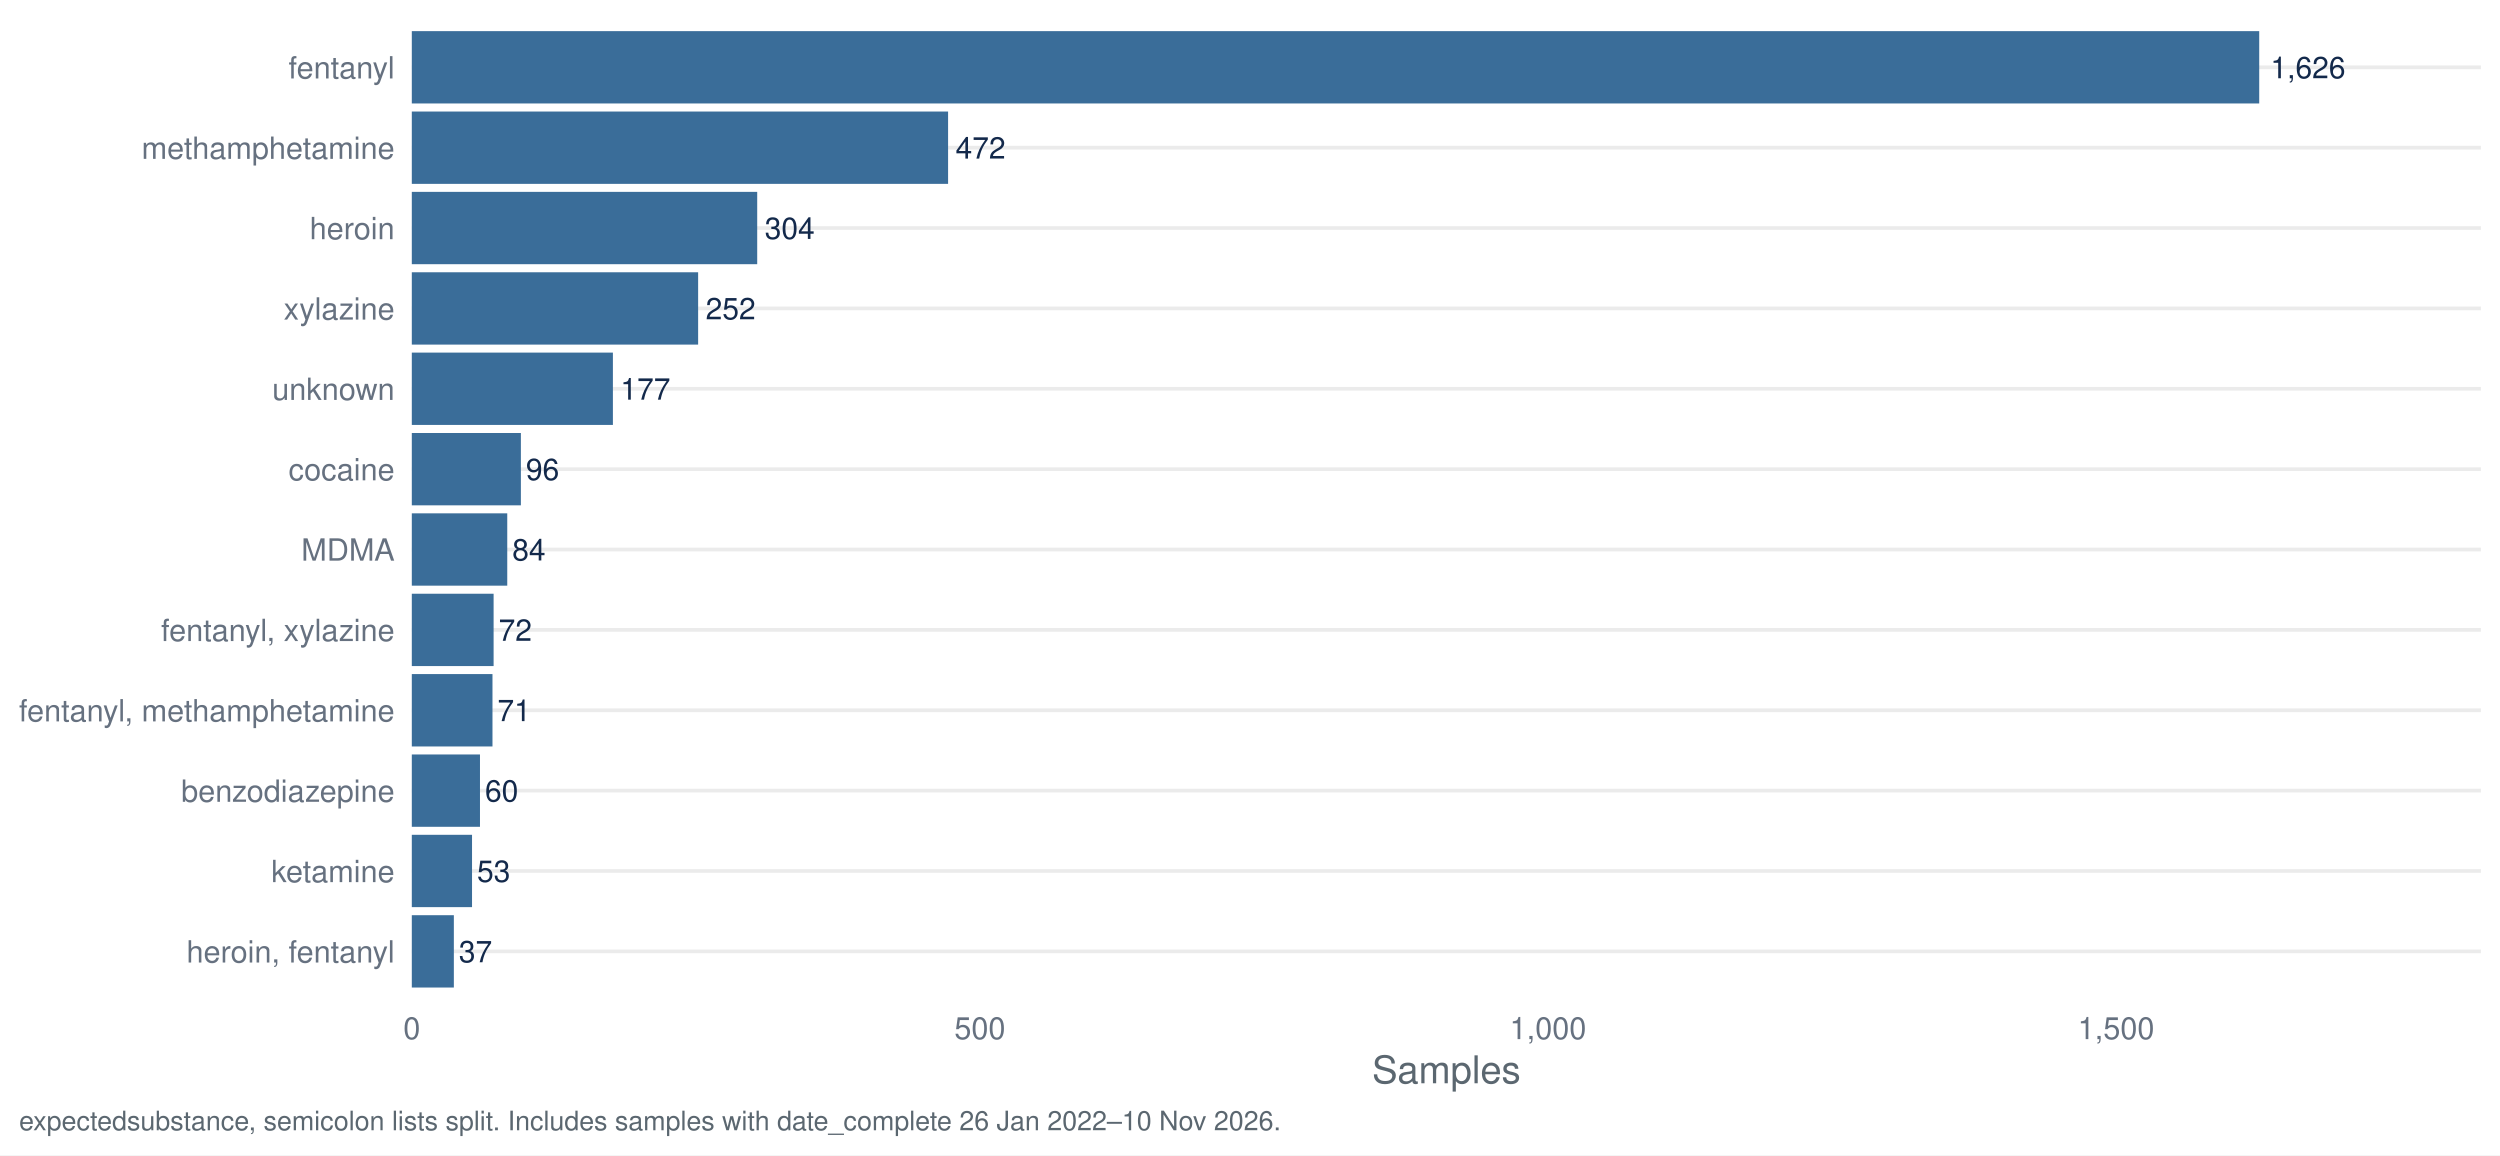
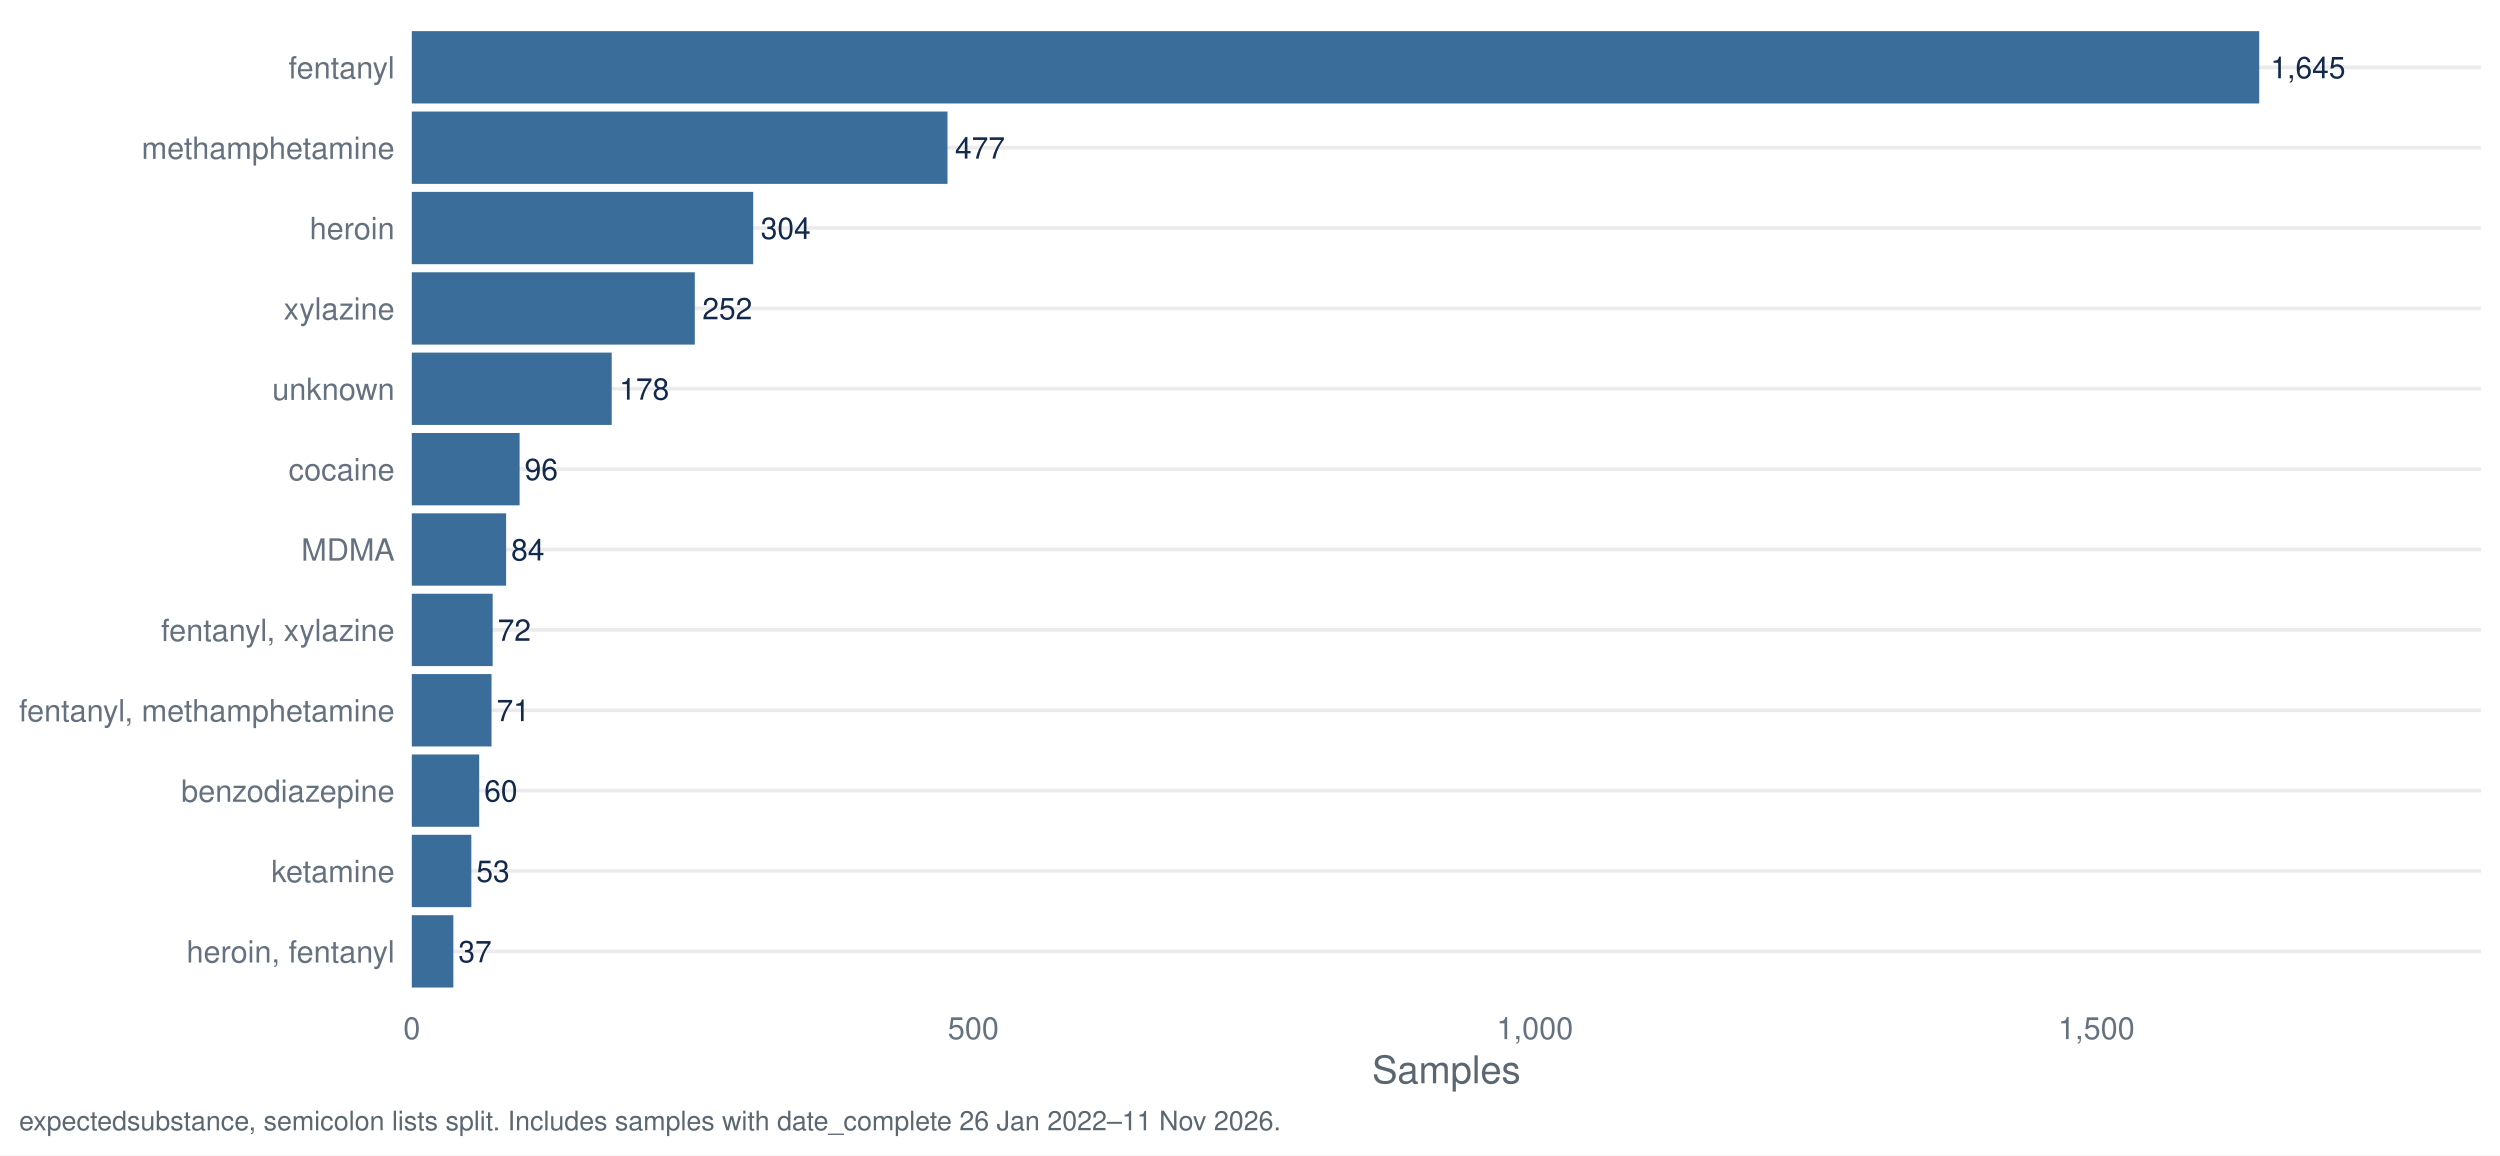
<svg xmlns="http://www.w3.org/2000/svg" width="1044.00pt" height="482.40pt" viewBox="0 0 1044.00 482.40">
  <g class="svglite">
    <defs>
      <style type="text/css">
    .svglite line, .svglite polyline, .svglite polygon, .svglite path, .svglite rect, .svglite circle {
      fill: none;
      stroke: #000000;
      stroke-linecap: round;
      stroke-linejoin: round;
      stroke-miterlimit: 10.00;
    }
    .svglite text {
      white-space: pre;
    }
    .svglite g.glyphgroup path {
      fill: inherit;
      stroke: none;
    }
  </style>
    </defs>
    <rect width="100%" height="100%" style="stroke: none; fill: #FFFFFF;" />
    <defs>
      <clipPath id="cpMC4wMHwxMDQ0LjAwfDAuMDB8NDgyLjQw">
        <rect x="0.00" y="0.00" width="1044.00" height="482.40" />
      </clipPath>
    </defs>
    <g clip-path="url(#cpMC4wMHwxMDQ0LjAwfDAuMDB8NDgyLjQw)">
      <rect x="0.00" y="0.00" width="1044.00" height="482.40" style="stroke-width: 1.55; stroke: none; fill: #FFFFFF;" />
    </g>
    <defs>
      <clipPath id="cpMTcxLjk3fDEwMzYuMDN8Ny45N3w0MTcuNDI=">
        <rect x="171.97" y="7.97" width="864.06" height="409.45" />
      </clipPath>
    </defs>
    <g clip-path="url(#cpMTcxLjk3fDEwMzYuMDN8Ny45N3w0MTcuNDI=)">
      <polyline points="171.97,397.29 1036.03,397.29 " style="stroke-width: 1.55; stroke: #EBEBEB; stroke-linecap: butt;" />
      <polyline points="171.97,363.72 1036.03,363.72 " style="stroke-width: 1.55; stroke: #EBEBEB; stroke-linecap: butt;" />
      <polyline points="171.97,330.16 1036.03,330.16 " style="stroke-width: 1.55; stroke: #EBEBEB; stroke-linecap: butt;" />
      <polyline points="171.97,296.60 1036.03,296.60 " style="stroke-width: 1.55; stroke: #EBEBEB; stroke-linecap: butt;" />
      <polyline points="171.97,263.04 1036.03,263.04 " style="stroke-width: 1.55; stroke: #EBEBEB; stroke-linecap: butt;" />
      <polyline points="171.97,229.48 1036.03,229.48 " style="stroke-width: 1.55; stroke: #EBEBEB; stroke-linecap: butt;" />
      <polyline points="171.97,195.92 1036.03,195.92 " style="stroke-width: 1.55; stroke: #EBEBEB; stroke-linecap: butt;" />
      <polyline points="171.97,162.35 1036.03,162.35 " style="stroke-width: 1.55; stroke: #EBEBEB; stroke-linecap: butt;" />
      <polyline points="171.97,128.79 1036.03,128.79 " style="stroke-width: 1.55; stroke: #EBEBEB; stroke-linecap: butt;" />
      <polyline points="171.97,95.23 1036.03,95.23 " style="stroke-width: 1.55; stroke: #EBEBEB; stroke-linecap: butt;" />
      <polyline points="171.97,61.67 1036.03,61.67 " style="stroke-width: 1.55; stroke: #EBEBEB; stroke-linecap: butt;" />
      <polyline points="171.97,28.11 1036.03,28.11 " style="stroke-width: 1.55; stroke: #EBEBEB; stroke-linecap: butt;" />
      <rect x="171.97" y="13.00" width="771.48" height="30.21" style="stroke-width: 1.55; stroke: none; stroke-linecap: butt; stroke-linejoin: miter; fill: #3A6D99;" />
-       <rect x="171.97" y="46.57" width="223.95" height="30.21" style="stroke-width: 1.55; stroke: none; stroke-linecap: butt; stroke-linejoin: miter; fill: #3A6D99;" />
-       <rect x="171.97" y="80.13" width="144.24" height="30.21" style="stroke-width: 1.55; stroke: none; stroke-linecap: butt; stroke-linejoin: miter; fill: #3A6D99;" />
-       <rect x="171.97" y="113.69" width="119.57" height="30.21" style="stroke-width: 1.55; stroke: none; stroke-linecap: butt; stroke-linejoin: miter; fill: #3A6D99;" />
-       <rect x="171.97" y="147.25" width="83.98" height="30.21" style="stroke-width: 1.55; stroke: none; stroke-linecap: butt; stroke-linejoin: miter; fill: #3A6D99;" />
-       <rect x="171.97" y="180.81" width="45.55" height="30.21" style="stroke-width: 1.55; stroke: none; stroke-linecap: butt; stroke-linejoin: miter; fill: #3A6D99;" />
-       <rect x="171.97" y="214.37" width="39.86" height="30.21" style="stroke-width: 1.55; stroke: none; stroke-linecap: butt; stroke-linejoin: miter; fill: #3A6D99;" />
-       <rect x="171.97" y="247.94" width="34.16" height="30.21" style="stroke-width: 1.55; stroke: none; stroke-linecap: butt; stroke-linejoin: miter; fill: #3A6D99;" />
-       <rect x="171.97" y="281.50" width="33.69" height="30.21" style="stroke-width: 1.55; stroke: none; stroke-linecap: butt; stroke-linejoin: miter; fill: #3A6D99;" />
-       <rect x="171.97" y="315.06" width="28.47" height="30.21" style="stroke-width: 1.55; stroke: none; stroke-linecap: butt; stroke-linejoin: miter; fill: #3A6D99;" />
-       <rect x="171.97" y="348.62" width="25.15" height="30.21" style="stroke-width: 1.55; stroke: none; stroke-linecap: butt; stroke-linejoin: miter; fill: #3A6D99;" />
-       <rect x="171.97" y="382.18" width="17.56" height="30.21" style="stroke-width: 1.55; stroke: none; stroke-linecap: butt; stroke-linejoin: miter; fill: #3A6D99;" />
-       <text x="948.15" y="32.67" style="font-size: 12.52px;fill: #13294B; font-family: &quot;Nimbus Sans&quot;;" textLength="31.30px" lengthAdjust="spacingAndGlyphs">1,626</text>
-       <text x="399.05" y="66.23" style="font-size: 12.52px;fill: #13294B; font-family: &quot;Nimbus Sans&quot;;" textLength="20.86px" lengthAdjust="spacingAndGlyphs">472</text>
-       <text x="319.34" y="99.79" style="font-size: 12.52px;fill: #13294B; font-family: &quot;Nimbus Sans&quot;;" textLength="20.86px" lengthAdjust="spacingAndGlyphs">304</text>
-       <text x="294.67" y="133.35" style="font-size: 12.52px;fill: #13294B; font-family: &quot;Nimbus Sans&quot;;" textLength="20.86px" lengthAdjust="spacingAndGlyphs">252</text>
-       <text x="259.08" y="166.91" style="font-size: 12.52px;fill: #13294B; font-family: &quot;Nimbus Sans&quot;;" textLength="20.86px" lengthAdjust="spacingAndGlyphs">177</text>
-       <text x="219.61" y="200.48" style="font-size: 12.52px;fill: #13294B; font-family: &quot;Nimbus Sans&quot;;" textLength="13.91px" lengthAdjust="spacingAndGlyphs">96</text>
-       <text x="213.91" y="234.04" style="font-size: 12.52px;fill: #13294B; font-family: &quot;Nimbus Sans&quot;;" textLength="13.91px" lengthAdjust="spacingAndGlyphs">84</text>
-       <text x="208.22" y="267.60" style="font-size: 12.52px;fill: #13294B; font-family: &quot;Nimbus Sans&quot;;" textLength="13.91px" lengthAdjust="spacingAndGlyphs">72</text>
-       <text x="207.74" y="301.16" style="font-size: 12.52px;fill: #13294B; font-family: &quot;Nimbus Sans&quot;;" textLength="13.91px" lengthAdjust="spacingAndGlyphs">71</text>
-       <text x="202.53" y="334.72" style="font-size: 12.52px;fill: #13294B; font-family: &quot;Nimbus Sans&quot;;" textLength="13.91px" lengthAdjust="spacingAndGlyphs">60</text>
-       <text x="199.20" y="368.28" style="font-size: 12.52px;fill: #13294B; font-family: &quot;Nimbus Sans&quot;;" textLength="13.91px" lengthAdjust="spacingAndGlyphs">53</text>
-       <text x="191.61" y="401.85" style="font-size: 12.52px;fill: #13294B; font-family: &quot;Nimbus Sans&quot;;" textLength="13.91px" lengthAdjust="spacingAndGlyphs">37</text>
+       <rect x="171.97" y="46.57" width="223.71" height="30.21" style="stroke-width: 1.55; stroke: none; stroke-linecap: butt; stroke-linejoin: miter; fill: #3A6D99;" />
+       <rect x="171.97" y="80.13" width="142.57" height="30.21" style="stroke-width: 1.55; stroke: none; stroke-linecap: butt; stroke-linejoin: miter; fill: #3A6D99;" />
+       <rect x="171.97" y="113.69" width="118.18" height="30.21" style="stroke-width: 1.55; stroke: none; stroke-linecap: butt; stroke-linejoin: miter; fill: #3A6D99;" />
+       <rect x="171.97" y="147.25" width="83.48" height="30.21" style="stroke-width: 1.55; stroke: none; stroke-linecap: butt; stroke-linejoin: miter; fill: #3A6D99;" />
+       <rect x="171.97" y="180.81" width="45.02" height="30.21" style="stroke-width: 1.55; stroke: none; stroke-linecap: butt; stroke-linejoin: miter; fill: #3A6D99;" />
+       <rect x="171.97" y="214.37" width="39.39" height="30.21" style="stroke-width: 1.55; stroke: none; stroke-linecap: butt; stroke-linejoin: miter; fill: #3A6D99;" />
+       <rect x="171.97" y="247.94" width="33.77" height="30.21" style="stroke-width: 1.55; stroke: none; stroke-linecap: butt; stroke-linejoin: miter; fill: #3A6D99;" />
+       <rect x="171.97" y="281.50" width="33.30" height="30.21" style="stroke-width: 1.55; stroke: none; stroke-linecap: butt; stroke-linejoin: miter; fill: #3A6D99;" />
+       <rect x="171.97" y="315.06" width="28.14" height="30.21" style="stroke-width: 1.55; stroke: none; stroke-linecap: butt; stroke-linejoin: miter; fill: #3A6D99;" />
+       <rect x="171.97" y="348.62" width="24.86" height="30.21" style="stroke-width: 1.55; stroke: none; stroke-linecap: butt; stroke-linejoin: miter; fill: #3A6D99;" />
+       <rect x="171.97" y="382.18" width="17.35" height="30.21" style="stroke-width: 1.55; stroke: none; stroke-linecap: butt; stroke-linejoin: miter; fill: #3A6D99;" />
+       <text x="948.15" y="32.67" style="font-size: 12.52px;fill: #13294B; font-family: &quot;Nimbus Sans&quot;;" textLength="31.30px" lengthAdjust="spacingAndGlyphs">1,645</text>
+       <text x="398.81" y="66.23" style="font-size: 12.52px;fill: #13294B; font-family: &quot;Nimbus Sans&quot;;" textLength="20.86px" lengthAdjust="spacingAndGlyphs">477</text>
+       <text x="317.67" y="99.79" style="font-size: 12.52px;fill: #13294B; font-family: &quot;Nimbus Sans&quot;;" textLength="20.86px" lengthAdjust="spacingAndGlyphs">304</text>
+       <text x="293.28" y="133.35" style="font-size: 12.52px;fill: #13294B; font-family: &quot;Nimbus Sans&quot;;" textLength="20.86px" lengthAdjust="spacingAndGlyphs">252</text>
+       <text x="258.58" y="166.91" style="font-size: 12.52px;fill: #13294B; font-family: &quot;Nimbus Sans&quot;;" textLength="20.86px" lengthAdjust="spacingAndGlyphs">178</text>
+       <text x="219.08" y="200.48" style="font-size: 12.52px;fill: #13294B; font-family: &quot;Nimbus Sans&quot;;" textLength="13.91px" lengthAdjust="spacingAndGlyphs">96</text>
+       <text x="213.45" y="234.04" style="font-size: 12.52px;fill: #13294B; font-family: &quot;Nimbus Sans&quot;;" textLength="13.91px" lengthAdjust="spacingAndGlyphs">84</text>
+       <text x="207.82" y="267.60" style="font-size: 12.52px;fill: #13294B; font-family: &quot;Nimbus Sans&quot;;" textLength="13.91px" lengthAdjust="spacingAndGlyphs">72</text>
+       <text x="207.36" y="301.16" style="font-size: 12.52px;fill: #13294B; font-family: &quot;Nimbus Sans&quot;;" textLength="13.91px" lengthAdjust="spacingAndGlyphs">71</text>
+       <text x="202.20" y="334.72" style="font-size: 12.52px;fill: #13294B; font-family: &quot;Nimbus Sans&quot;;" textLength="13.91px" lengthAdjust="spacingAndGlyphs">60</text>
+       <text x="198.91" y="368.28" style="font-size: 12.52px;fill: #13294B; font-family: &quot;Nimbus Sans&quot;;" textLength="13.91px" lengthAdjust="spacingAndGlyphs">53</text>
+       <text x="191.41" y="401.85" style="font-size: 12.52px;fill: #13294B; font-family: &quot;Nimbus Sans&quot;;" textLength="13.91px" lengthAdjust="spacingAndGlyphs">37</text>
    </g>
    <g clip-path="url(#cpMC4wMHwxMDQ0LjAwfDAuMDB8NDgyLjQw)">
      <text x="164.80" y="401.95" text-anchor="end" style="font-size: 12.80px;fill: #667180; font-family: &quot;Nimbus Sans&quot;;" textLength="86.91px" lengthAdjust="spacingAndGlyphs">heroin, fentanyl</text>
      <text x="164.80" y="368.39" text-anchor="end" style="font-size: 12.80px;fill: #667180; font-family: &quot;Nimbus Sans&quot;;" textLength="51.50px" lengthAdjust="spacingAndGlyphs">ketamine</text>
      <text x="164.80" y="334.83" text-anchor="end" style="font-size: 12.80px;fill: #667180; font-family: &quot;Nimbus Sans&quot;;" textLength="89.09px" lengthAdjust="spacingAndGlyphs">benzodiazepine</text>
      <text x="164.80" y="301.27" text-anchor="end" style="font-size: 12.80px;fill: #667180; font-family: &quot;Nimbus Sans&quot;;" textLength="156.83px" lengthAdjust="spacingAndGlyphs">fentanyl, methamphetamine</text>
      <text x="164.80" y="267.70" text-anchor="end" style="font-size: 12.80px;fill: #667180; font-family: &quot;Nimbus Sans&quot;;" textLength="97.56px" lengthAdjust="spacingAndGlyphs">fentanyl, xylazine</text>
      <text x="164.80" y="234.14" text-anchor="end" style="font-size: 12.80px;fill: #667180; font-family: &quot;Nimbus Sans&quot;;" textLength="38.97px" lengthAdjust="spacingAndGlyphs">MDMA</text>
      <text x="164.80" y="200.58" text-anchor="end" style="font-size: 12.80px;fill: #667180; font-family: &quot;Nimbus Sans&quot;;" textLength="44.30px" lengthAdjust="spacingAndGlyphs">cocaine</text>
      <text x="164.80" y="167.02" text-anchor="end" style="font-size: 12.80px;fill: #667180; font-family: &quot;Nimbus Sans&quot;;" textLength="51.09px" lengthAdjust="spacingAndGlyphs">unknown</text>
      <text x="164.80" y="133.46" text-anchor="end" style="font-size: 12.80px;fill: #667180; font-family: &quot;Nimbus Sans&quot;;" textLength="46.34px" lengthAdjust="spacingAndGlyphs">xylazine</text>
      <text x="164.80" y="99.90" text-anchor="end" style="font-size: 12.80px;fill: #667180; font-family: &quot;Nimbus Sans&quot;;" textLength="35.47px" lengthAdjust="spacingAndGlyphs">heroin</text>
      <text x="164.80" y="66.33" text-anchor="end" style="font-size: 12.80px;fill: #667180; font-family: &quot;Nimbus Sans&quot;;" textLength="105.61px" lengthAdjust="spacingAndGlyphs">methamphetamine</text>
      <text x="164.80" y="32.77" text-anchor="end" style="font-size: 12.80px;fill: #667180; font-family: &quot;Nimbus Sans&quot;;" textLength="44.31px" lengthAdjust="spacingAndGlyphs">fentanyl</text>
      <text x="171.97" y="433.93" text-anchor="middle" style="font-size: 12.80px;fill: #667180; font-family: &quot;Nimbus Sans&quot;;" textLength="7.11px" lengthAdjust="spacingAndGlyphs">0</text>
-       <text x="409.20" y="433.93" text-anchor="middle" style="font-size: 12.80px;fill: #667180; font-family: &quot;Nimbus Sans&quot;;" textLength="21.33px" lengthAdjust="spacingAndGlyphs">500</text>
-       <text x="646.44" y="433.93" text-anchor="middle" style="font-size: 12.80px;fill: #667180; font-family: &quot;Nimbus Sans&quot;;" textLength="32.00px" lengthAdjust="spacingAndGlyphs">1,000</text>
-       <text x="883.67" y="433.93" text-anchor="middle" style="font-size: 12.80px;fill: #667180; font-family: &quot;Nimbus Sans&quot;;" textLength="32.00px" lengthAdjust="spacingAndGlyphs">1,500</text>
+       <text x="406.46" y="433.93" text-anchor="middle" style="font-size: 12.80px;fill: #667180; font-family: &quot;Nimbus Sans&quot;;" textLength="21.33px" lengthAdjust="spacingAndGlyphs">500</text>
+       <text x="640.96" y="433.93" text-anchor="middle" style="font-size: 12.80px;fill: #667180; font-family: &quot;Nimbus Sans&quot;;" textLength="32.00px" lengthAdjust="spacingAndGlyphs">1,000</text>
+       <text x="875.45" y="433.93" text-anchor="middle" style="font-size: 12.80px;fill: #667180; font-family: &quot;Nimbus Sans&quot;;" textLength="32.00px" lengthAdjust="spacingAndGlyphs">1,500</text>
      <text x="604.00" y="452.37" text-anchor="middle" style="font-size: 16.00px;fill: #5B6770; font-family: &quot;Nimbus Sans&quot;;" textLength="62.06px" lengthAdjust="spacingAndGlyphs">Samples</text>
-       <text x="7.97" y="471.99" style="font-size: 11.20px;fill: #5B6770; font-family: &quot;Nimbus Sans&quot;;" textLength="526.31px" lengthAdjust="spacingAndGlyphs">expectedsubstance, semicolon lists split. Includes samples with date_complete 26 Jan 2022–10 Nov 2026.</text>
+       <text x="7.97" y="471.99" style="font-size: 11.20px;fill: #5B6770; font-family: &quot;Nimbus Sans&quot;;" textLength="526.31px" lengthAdjust="spacingAndGlyphs">expectedsubstance, semicolon lists split. Includes samples with date_complete 26 Jan 2022–11 Nov 2026.</text>
    </g>
  </g>
</svg>
